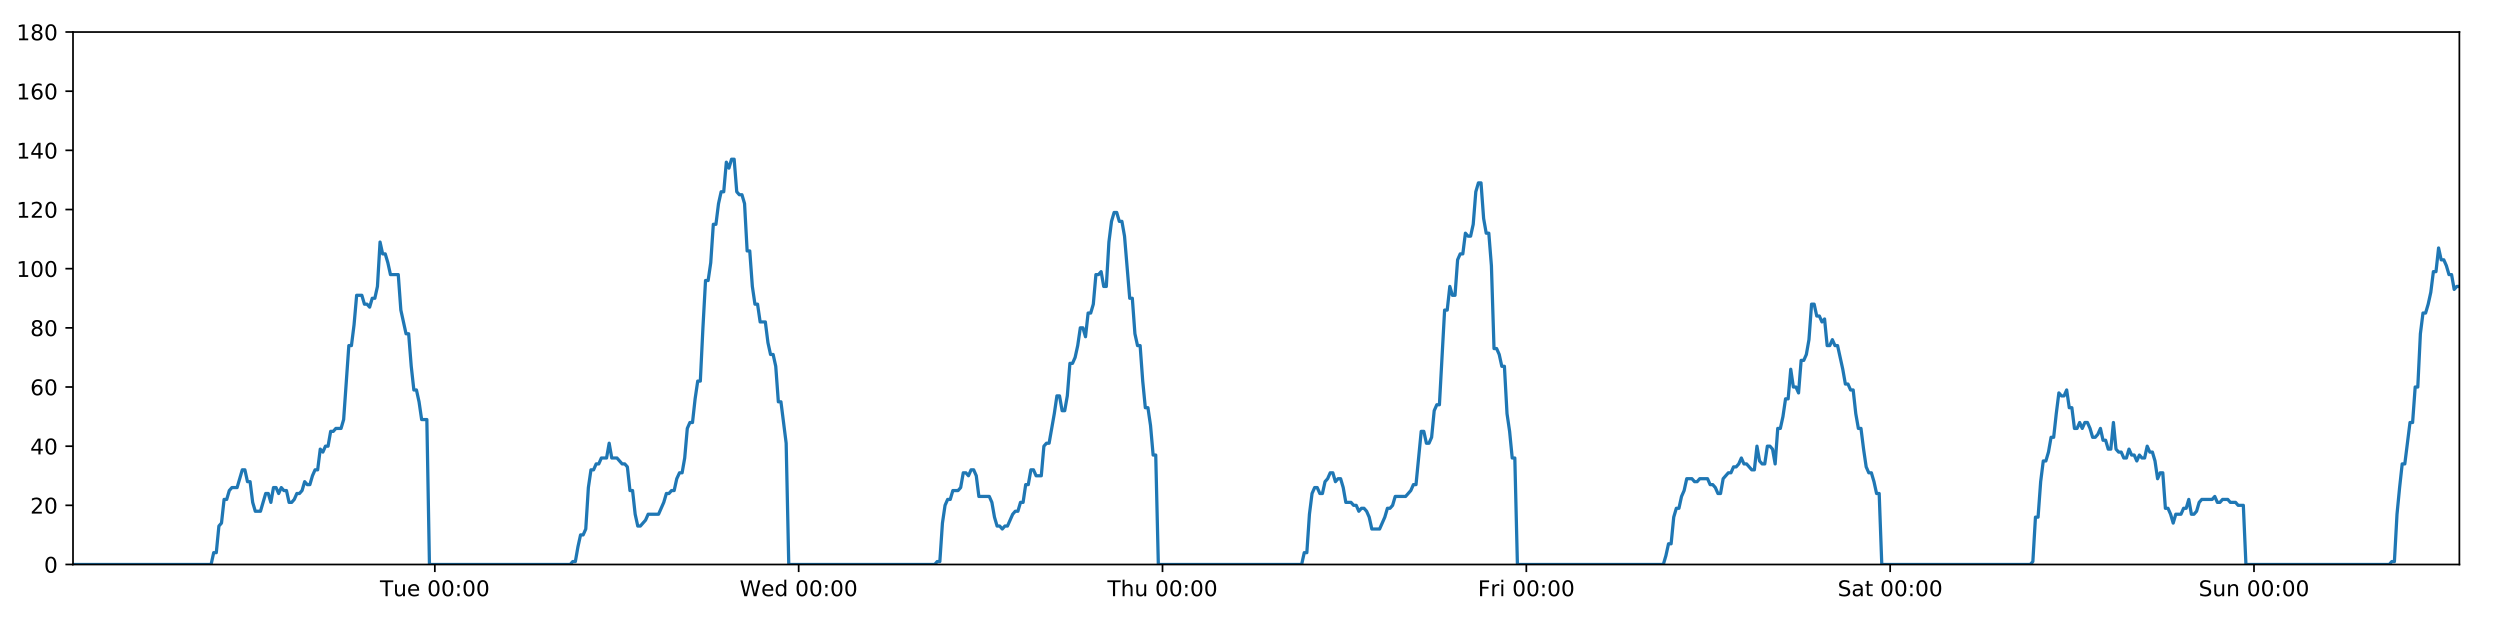
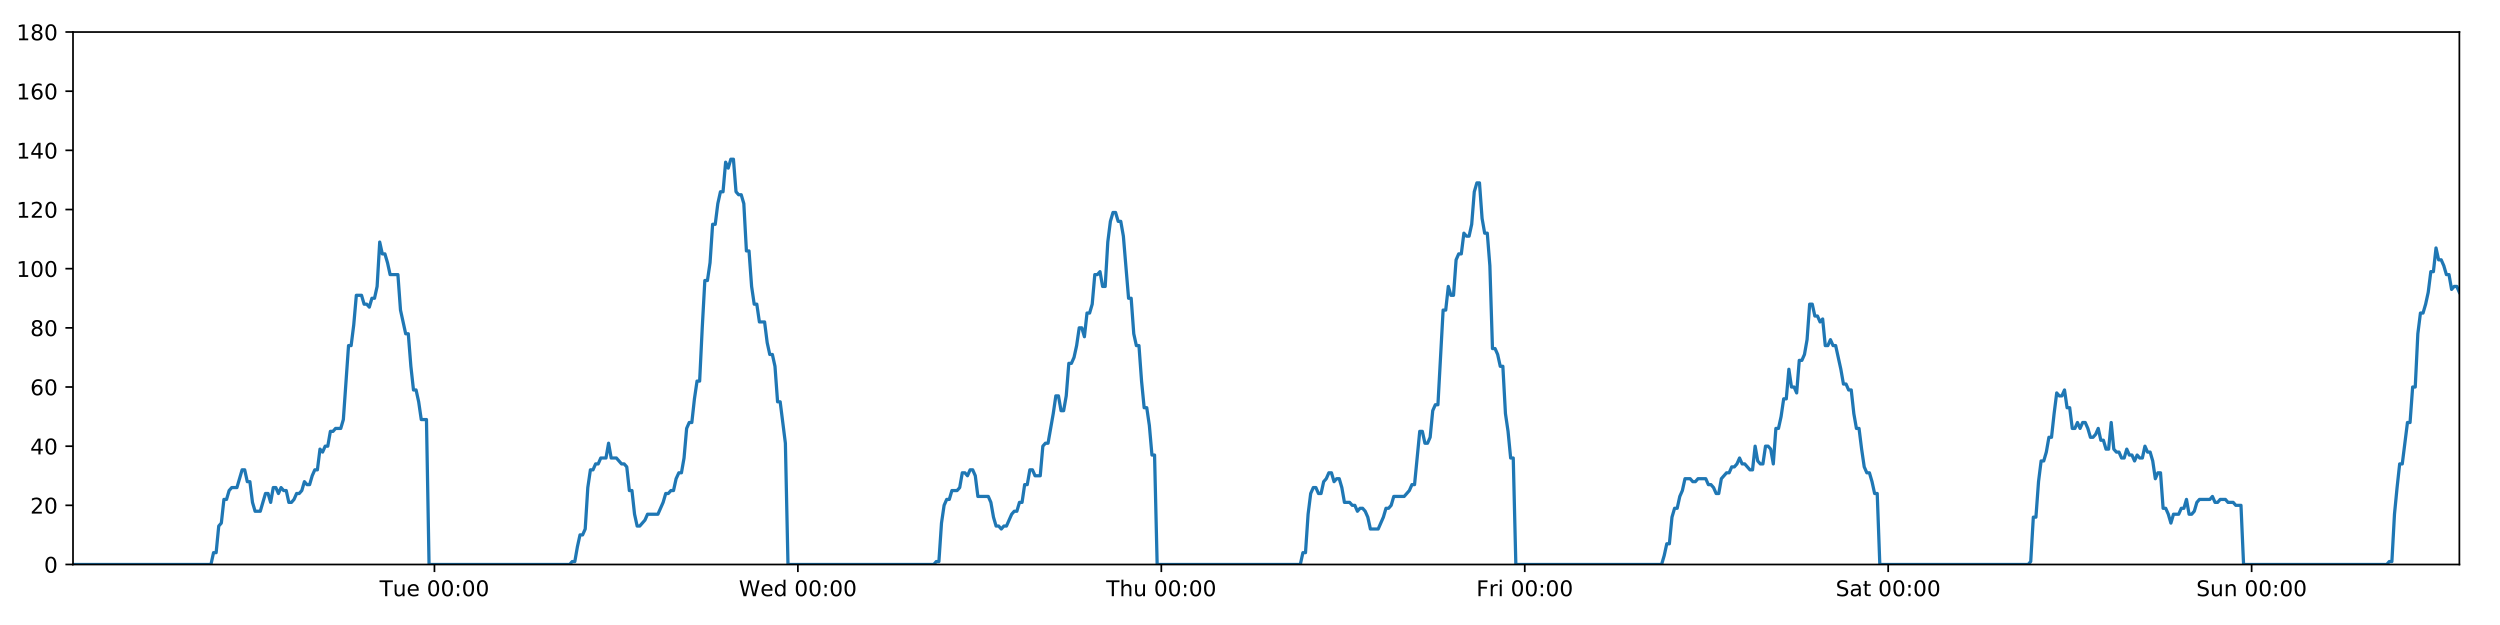
<svg xmlns="http://www.w3.org/2000/svg" xmlns:xlink="http://www.w3.org/1999/xlink" height="288pt" version="1.1" viewBox="0 0 1152 288" width="1152pt">
  <defs>
    <style type="text/css">
*{stroke-linecap:butt;stroke-linejoin:round;}
  </style>
  </defs>
  <g id="figure_1">
    <g id="patch_1">
      <path d="M 0 288  L 1152 288  L 1152 0  L 0 0  z " style="fill:#ffffff;" />
    </g>
    <g id="axes_1">
      <g id="patch_2">
        <path d="M 33.64 260.12  L 1133.28 260.12  L 1133.28 14.76  L 33.64 14.76  z " style="fill:#ffffff;" />
      </g>
      <g id="matplotlib.axis_1">
        <g id="xtick_1">
          <g id="line2d_1">
            <defs>
-               <path d="M 0 0  L 0 3.5  " id="m0556964ce0" style="stroke:#000000;stroke-width:0.8;" />
-             </defs>
-             <g>
-               <use style="stroke:#000000;stroke-width:0.8;" x="200.373" xlink:href="#m0556964ce0" y="260.12" />
+               <path d="M 0 0  L 0 3.5  " id="m0666650710" style="stroke:#000000;stroke-width:0.8;" />
+             </defs>
+             <g>
+               <use style="stroke:#000000;stroke-width:0.8;" x="200.192" xlink:href="#m0666650710" y="260.12" />
            </g>
          </g>
          <g id="text_1">
            <defs>
              <path d="M -0.297 72.906  L 61.375 72.906  L 61.375 64.594  L 35.5 64.594  L 35.5 0  L 25.594 0  L 25.594 64.594  L -0.297 64.594  z " id="DejaVuSans-84" />
              <path d="M 8.5 21.578  L 8.5 54.688  L 17.484 54.688  L 17.484 21.922  Q 17.484 14.156 20.5 10.266  Q 23.531 6.391 29.594 6.391  Q 36.859 6.391 41.078 11.031  Q 45.312 15.672 45.312 23.688  L 45.312 54.688  L 54.297 54.688  L 54.297 0  L 45.312 0  L 45.312 8.406  Q 42.047 3.422 37.719 1  Q 33.406 -1.422 27.688 -1.422  Q 18.266 -1.422 13.375 4.438  Q 8.5 10.297 8.5 21.578  z M 31.109 56  z " id="DejaVuSans-117" />
              <path d="M 56.203 29.594  L 56.203 25.203  L 14.891 25.203  Q 15.484 15.922 20.484 11.062  Q 25.484 6.203 34.422 6.203  Q 39.594 6.203 44.453 7.469  Q 49.312 8.734 54.109 11.281  L 54.109 2.781  Q 49.266 0.734 44.188 -0.344  Q 39.109 -1.422 33.891 -1.422  Q 20.797 -1.422 13.156 6.188  Q 5.516 13.812 5.516 26.812  Q 5.516 40.234 12.766 48.109  Q 20.016 56 32.328 56  Q 43.359 56 49.781 48.891  Q 56.203 41.797 56.203 29.594  z M 47.219 32.234  Q 47.125 39.594 43.094 43.984  Q 39.062 48.391 32.422 48.391  Q 24.906 48.391 20.391 44.141  Q 15.875 39.891 15.188 32.172  z " id="DejaVuSans-101" />
              <path id="DejaVuSans-32" />
              <path d="M 31.781 66.406  Q 24.172 66.406 20.328 58.906  Q 16.5 51.422 16.5 36.375  Q 16.5 21.391 20.328 13.891  Q 24.172 6.391 31.781 6.391  Q 39.453 6.391 43.281 13.891  Q 47.125 21.391 47.125 36.375  Q 47.125 51.422 43.281 58.906  Q 39.453 66.406 31.781 66.406  z M 31.781 74.219  Q 44.047 74.219 50.516 64.516  Q 56.984 54.828 56.984 36.375  Q 56.984 17.969 50.516 8.266  Q 44.047 -1.422 31.781 -1.422  Q 19.531 -1.422 13.062 8.266  Q 6.594 17.969 6.594 36.375  Q 6.594 54.828 13.062 64.516  Q 19.531 74.219 31.781 74.219  z " id="DejaVuSans-48" />
              <path d="M 11.719 12.406  L 22.016 12.406  L 22.016 0  L 11.719 0  z M 11.719 51.703  L 22.016 51.703  L 22.016 39.312  L 11.719 39.312  z " id="DejaVuSans-58" />
            </defs>
-             <g transform="translate(175.0875 274.7184)scale(0.1 -0.1)">
+             <g transform="translate(174.9061 274.7184)scale(0.1 -0.1)">
              <use xlink:href="#DejaVuSans-84" />
              <use x="60.85" xlink:href="#DejaVuSans-117" />
              <use x="124.229" xlink:href="#DejaVuSans-101" />
              <use x="185.752" xlink:href="#DejaVuSans-32" />
              <use x="217.539" xlink:href="#DejaVuSans-48" />
              <use x="281.162" xlink:href="#DejaVuSans-48" />
              <use x="344.785" xlink:href="#DejaVuSans-58" />
              <use x="378.477" xlink:href="#DejaVuSans-48" />
              <use x="442.1" xlink:href="#DejaVuSans-48" />
            </g>
          </g>
        </g>
        <g id="xtick_2">
          <g id="line2d_2">
            <g>
-               <use style="stroke:#000000;stroke-width:0.8;" x="368.027" xlink:href="#m0556964ce0" y="260.12" />
+               <use style="stroke:#000000;stroke-width:0.8;" x="367.663" xlink:href="#m0666650710" y="260.12" />
            </g>
          </g>
          <g id="text_2">
            <defs>
              <path d="M 3.328 72.906  L 13.281 72.906  L 28.609 11.281  L 43.891 72.906  L 54.984 72.906  L 70.312 11.281  L 85.594 72.906  L 95.609 72.906  L 77.297 0  L 64.891 0  L 49.516 63.281  L 33.984 0  L 21.578 0  z " id="DejaVuSans-87" />
              <path d="M 45.406 46.391  L 45.406 75.984  L 54.391 75.984  L 54.391 0  L 45.406 0  L 45.406 8.203  Q 42.578 3.328 38.25 0.953  Q 33.938 -1.422 27.875 -1.422  Q 17.969 -1.422 11.734 6.484  Q 5.516 14.406 5.516 27.297  Q 5.516 40.188 11.734 48.094  Q 17.969 56 27.875 56  Q 33.938 56 38.25 53.625  Q 42.578 51.266 45.406 46.391  z M 14.797 27.297  Q 14.797 17.391 18.875 11.75  Q 22.953 6.109 30.078 6.109  Q 37.203 6.109 41.297 11.75  Q 45.406 17.391 45.406 27.297  Q 45.406 37.203 41.297 42.844  Q 37.203 48.484 30.078 48.484  Q 22.953 48.484 18.875 42.844  Q 14.797 37.203 14.797 27.297  z " id="DejaVuSans-100" />
            </defs>
-             <g transform="translate(340.8379 274.7184)scale(0.1 -0.1)">
+             <g transform="translate(340.4742 274.7184)scale(0.1 -0.1)">
              <use xlink:href="#DejaVuSans-87" />
              <use x="98.799" xlink:href="#DejaVuSans-101" />
              <use x="160.322" xlink:href="#DejaVuSans-100" />
              <use x="223.799" xlink:href="#DejaVuSans-32" />
              <use x="255.586" xlink:href="#DejaVuSans-48" />
              <use x="319.209" xlink:href="#DejaVuSans-48" />
              <use x="382.832" xlink:href="#DejaVuSans-58" />
              <use x="416.523" xlink:href="#DejaVuSans-48" />
              <use x="480.146" xlink:href="#DejaVuSans-48" />
            </g>
          </g>
        </g>
        <g id="xtick_3">
          <g id="line2d_3">
            <g>
-               <use style="stroke:#000000;stroke-width:0.8;" x="535.681" xlink:href="#m0556964ce0" y="260.12" />
+               <use style="stroke:#000000;stroke-width:0.8;" x="535.134" xlink:href="#m0666650710" y="260.12" />
            </g>
          </g>
          <g id="text_3">
            <defs>
              <path d="M 54.891 33.016  L 54.891 0  L 45.906 0  L 45.906 32.719  Q 45.906 40.484 42.875 44.328  Q 39.844 48.188 33.797 48.188  Q 26.516 48.188 22.312 43.547  Q 18.109 38.922 18.109 30.906  L 18.109 0  L 9.078 0  L 9.078 75.984  L 18.109 75.984  L 18.109 46.188  Q 21.344 51.125 25.703 53.562  Q 30.078 56 35.797 56  Q 45.219 56 50.047 50.172  Q 54.891 44.344 54.891 33.016  z " id="DejaVuSans-104" />
            </defs>
-             <g transform="translate(510.2907 274.7184)scale(0.1 -0.1)">
+             <g transform="translate(509.7446 274.7184)scale(0.1 -0.1)">
              <use xlink:href="#DejaVuSans-84" />
              <use x="61.084" xlink:href="#DejaVuSans-104" />
              <use x="124.463" xlink:href="#DejaVuSans-117" />
              <use x="187.842" xlink:href="#DejaVuSans-32" />
              <use x="219.629" xlink:href="#DejaVuSans-48" />
              <use x="283.252" xlink:href="#DejaVuSans-48" />
              <use x="346.875" xlink:href="#DejaVuSans-58" />
              <use x="380.566" xlink:href="#DejaVuSans-48" />
              <use x="444.189" xlink:href="#DejaVuSans-48" />
            </g>
          </g>
        </g>
        <g id="xtick_4">
          <g id="line2d_4">
            <g>
-               <use style="stroke:#000000;stroke-width:0.8;" x="703.334" xlink:href="#m0556964ce0" y="260.12" />
+               <use style="stroke:#000000;stroke-width:0.8;" x="702.606" xlink:href="#m0666650710" y="260.12" />
            </g>
          </g>
          <g id="text_4">
            <defs>
              <path d="M 9.812 72.906  L 51.703 72.906  L 51.703 64.594  L 19.672 64.594  L 19.672 43.109  L 48.578 43.109  L 48.578 34.812  L 19.672 34.812  L 19.672 0  L 9.812 0  z " id="DejaVuSans-70" />
              <path d="M 41.109 46.297  Q 39.594 47.172 37.812 47.578  Q 36.031 48 33.891 48  Q 26.266 48 22.188 43.047  Q 18.109 38.094 18.109 28.812  L 18.109 0  L 9.078 0  L 9.078 54.688  L 18.109 54.688  L 18.109 46.188  Q 20.953 51.172 25.484 53.578  Q 30.031 56 36.531 56  Q 37.453 56 38.578 55.875  Q 39.703 55.766 41.062 55.516  z " id="DejaVuSans-114" />
              <path d="M 9.422 54.688  L 18.406 54.688  L 18.406 0  L 9.422 0  z M 9.422 75.984  L 18.406 75.984  L 18.406 64.594  L 9.422 64.594  z " id="DejaVuSans-105" />
            </defs>
-             <g transform="translate(681.0209 274.7184)scale(0.1 -0.1)">
+             <g transform="translate(680.2924 274.7184)scale(0.1 -0.1)">
              <use xlink:href="#DejaVuSans-70" />
              <use x="57.41" xlink:href="#DejaVuSans-114" />
              <use x="98.523" xlink:href="#DejaVuSans-105" />
              <use x="126.307" xlink:href="#DejaVuSans-32" />
              <use x="158.094" xlink:href="#DejaVuSans-48" />
              <use x="221.717" xlink:href="#DejaVuSans-48" />
              <use x="285.34" xlink:href="#DejaVuSans-58" />
              <use x="319.031" xlink:href="#DejaVuSans-48" />
              <use x="382.654" xlink:href="#DejaVuSans-48" />
            </g>
          </g>
        </g>
        <g id="xtick_5">
          <g id="line2d_5">
            <g>
-               <use style="stroke:#000000;stroke-width:0.8;" x="870.988" xlink:href="#m0556964ce0" y="260.12" />
+               <use style="stroke:#000000;stroke-width:0.8;" x="870.077" xlink:href="#m0666650710" y="260.12" />
            </g>
          </g>
          <g id="text_5">
            <defs>
              <path d="M 53.516 70.516  L 53.516 60.891  Q 47.906 63.578 42.922 64.891  Q 37.938 66.219 33.297 66.219  Q 25.25 66.219 20.875 63.094  Q 16.5 59.969 16.5 54.203  Q 16.5 49.359 19.406 46.891  Q 22.312 44.438 30.422 42.922  L 36.375 41.703  Q 47.406 39.594 52.656 34.297  Q 57.906 29 57.906 20.125  Q 57.906 9.516 50.797 4.047  Q 43.703 -1.422 29.984 -1.422  Q 24.812 -1.422 18.969 -0.25  Q 13.141 0.922 6.891 3.219  L 6.891 13.375  Q 12.891 10.016 18.656 8.297  Q 24.422 6.594 29.984 6.594  Q 38.422 6.594 43.016 9.906  Q 47.609 13.234 47.609 19.391  Q 47.609 24.75 44.312 27.781  Q 41.016 30.812 33.5 32.328  L 27.484 33.5  Q 16.453 35.688 11.516 40.375  Q 6.594 45.062 6.594 53.422  Q 6.594 63.094 13.406 68.656  Q 20.219 74.219 32.172 74.219  Q 37.312 74.219 42.625 73.281  Q 47.953 72.359 53.516 70.516  z " id="DejaVuSans-83" />
              <path d="M 34.281 27.484  Q 23.391 27.484 19.188 25  Q 14.984 22.516 14.984 16.5  Q 14.984 11.719 18.141 8.906  Q 21.297 6.109 26.703 6.109  Q 34.188 6.109 38.703 11.406  Q 43.219 16.703 43.219 25.484  L 43.219 27.484  z M 52.203 31.203  L 52.203 0  L 43.219 0  L 43.219 8.297  Q 40.141 3.328 35.547 0.953  Q 30.953 -1.422 24.312 -1.422  Q 15.922 -1.422 10.953 3.297  Q 6 8.016 6 15.922  Q 6 25.141 12.172 29.828  Q 18.359 34.516 30.609 34.516  L 43.219 34.516  L 43.219 35.406  Q 43.219 41.609 39.141 45  Q 35.062 48.391 27.688 48.391  Q 23 48.391 18.547 47.266  Q 14.109 46.141 10.016 43.891  L 10.016 52.203  Q 14.938 54.109 19.578 55.047  Q 24.219 56 28.609 56  Q 40.484 56 46.344 49.844  Q 52.203 43.703 52.203 31.203  z " id="DejaVuSans-97" />
              <path d="M 18.312 70.219  L 18.312 54.688  L 36.812 54.688  L 36.812 47.703  L 18.312 47.703  L 18.312 18.016  Q 18.312 11.328 20.141 9.422  Q 21.969 7.516 27.594 7.516  L 36.812 7.516  L 36.812 0  L 27.594 0  Q 17.188 0 13.234 3.875  Q 9.281 7.766 9.281 18.016  L 9.281 47.703  L 2.688 47.703  L 2.688 54.688  L 9.281 54.688  L 9.281 70.219  z " id="DejaVuSans-116" />
            </defs>
-             <g transform="translate(846.7909 274.7184)scale(0.1 -0.1)">
+             <g transform="translate(845.88 274.7184)scale(0.1 -0.1)">
              <use xlink:href="#DejaVuSans-83" />
              <use x="63.477" xlink:href="#DejaVuSans-97" />
              <use x="124.756" xlink:href="#DejaVuSans-116" />
              <use x="163.965" xlink:href="#DejaVuSans-32" />
              <use x="195.752" xlink:href="#DejaVuSans-48" />
              <use x="259.375" xlink:href="#DejaVuSans-48" />
              <use x="322.998" xlink:href="#DejaVuSans-58" />
              <use x="356.689" xlink:href="#DejaVuSans-48" />
              <use x="420.312" xlink:href="#DejaVuSans-48" />
            </g>
          </g>
        </g>
        <g id="xtick_6">
          <g id="line2d_6">
            <g>
-               <use style="stroke:#000000;stroke-width:0.8;" x="1038.641" xlink:href="#m0556964ce0" y="260.12" />
+               <use style="stroke:#000000;stroke-width:0.8;" x="1037.548" xlink:href="#m0666650710" y="260.12" />
            </g>
          </g>
          <g id="text_6">
            <defs>
              <path d="M 54.891 33.016  L 54.891 0  L 45.906 0  L 45.906 32.719  Q 45.906 40.484 42.875 44.328  Q 39.844 48.188 33.797 48.188  Q 26.516 48.188 22.312 43.547  Q 18.109 38.922 18.109 30.906  L 18.109 0  L 9.078 0  L 9.078 54.688  L 18.109 54.688  L 18.109 46.188  Q 21.344 51.125 25.703 53.562  Q 30.078 56 35.797 56  Q 45.219 56 50.047 50.172  Q 54.891 44.344 54.891 33.016  z " id="DejaVuSans-110" />
            </defs>
-             <g transform="translate(1013.131 274.7184)scale(0.1 -0.1)">
+             <g transform="translate(1012.038 274.7184)scale(0.1 -0.1)">
              <use xlink:href="#DejaVuSans-83" />
              <use x="63.477" xlink:href="#DejaVuSans-117" />
              <use x="126.855" xlink:href="#DejaVuSans-110" />
              <use x="190.234" xlink:href="#DejaVuSans-32" />
              <use x="222.021" xlink:href="#DejaVuSans-48" />
              <use x="285.645" xlink:href="#DejaVuSans-48" />
              <use x="349.268" xlink:href="#DejaVuSans-58" />
              <use x="382.959" xlink:href="#DejaVuSans-48" />
              <use x="446.582" xlink:href="#DejaVuSans-48" />
            </g>
          </g>
        </g>
      </g>
      <g id="matplotlib.axis_2">
        <g id="ytick_1">
          <g id="line2d_7">
            <defs>
-               <path d="M 0 0  L -3.5 0  " id="ma570593cd7" style="stroke:#000000;stroke-width:0.8;" />
-             </defs>
-             <g>
-               <use style="stroke:#000000;stroke-width:0.8;" x="33.64" xlink:href="#ma570593cd7" y="260.12" />
+               <path d="M 0 0  L -3.5 0  " id="m79bdb83302" style="stroke:#000000;stroke-width:0.8;" />
+             </defs>
+             <g>
+               <use style="stroke:#000000;stroke-width:0.8;" x="33.64" xlink:href="#m79bdb83302" y="260.12" />
            </g>
          </g>
          <g id="text_7">
            <g transform="translate(20.2775 263.9192)scale(0.1 -0.1)">
              <use xlink:href="#DejaVuSans-48" />
            </g>
          </g>
        </g>
        <g id="ytick_2">
          <g id="line2d_8">
            <g>
-               <use style="stroke:#000000;stroke-width:0.8;" x="33.64" xlink:href="#ma570593cd7" y="232.858" />
+               <use style="stroke:#000000;stroke-width:0.8;" x="33.64" xlink:href="#m79bdb83302" y="232.858" />
            </g>
          </g>
          <g id="text_8">
            <defs>
              <path d="M 19.188 8.297  L 53.609 8.297  L 53.609 0  L 7.328 0  L 7.328 8.297  Q 12.938 14.109 22.625 23.891  Q 32.328 33.688 34.812 36.531  Q 39.547 41.844 41.422 45.531  Q 43.312 49.219 43.312 52.781  Q 43.312 58.594 39.234 62.25  Q 35.156 65.922 28.609 65.922  Q 23.969 65.922 18.812 64.312  Q 13.672 62.703 7.812 59.422  L 7.812 69.391  Q 13.766 71.781 18.938 73  Q 24.125 74.219 28.422 74.219  Q 39.75 74.219 46.484 68.547  Q 53.219 62.891 53.219 53.422  Q 53.219 48.922 51.531 44.891  Q 49.859 40.875 45.406 35.406  Q 44.188 33.984 37.641 27.219  Q 31.109 20.453 19.188 8.297  z " id="DejaVuSans-50" />
            </defs>
            <g transform="translate(13.915 236.657)scale(0.1 -0.1)">
              <use xlink:href="#DejaVuSans-50" />
              <use x="63.623" xlink:href="#DejaVuSans-48" />
            </g>
          </g>
        </g>
        <g id="ytick_3">
          <g id="line2d_9">
            <g>
-               <use style="stroke:#000000;stroke-width:0.8;" x="33.64" xlink:href="#ma570593cd7" y="205.596" />
+               <use style="stroke:#000000;stroke-width:0.8;" x="33.64" xlink:href="#m79bdb83302" y="205.596" />
            </g>
          </g>
          <g id="text_9">
            <defs>
              <path d="M 37.797 64.312  L 12.891 25.391  L 37.797 25.391  z M 35.203 72.906  L 47.609 72.906  L 47.609 25.391  L 58.016 25.391  L 58.016 17.188  L 47.609 17.188  L 47.609 0  L 37.797 0  L 37.797 17.188  L 4.891 17.188  L 4.891 26.703  z " id="DejaVuSans-52" />
            </defs>
            <g transform="translate(13.915 209.3948)scale(0.1 -0.1)">
              <use xlink:href="#DejaVuSans-52" />
              <use x="63.623" xlink:href="#DejaVuSans-48" />
            </g>
          </g>
        </g>
        <g id="ytick_4">
          <g id="line2d_10">
            <g>
-               <use style="stroke:#000000;stroke-width:0.8;" x="33.64" xlink:href="#ma570593cd7" y="178.333" />
+               <use style="stroke:#000000;stroke-width:0.8;" x="33.64" xlink:href="#m79bdb83302" y="178.333" />
            </g>
          </g>
          <g id="text_10">
            <defs>
              <path d="M 33.016 40.375  Q 26.375 40.375 22.484 35.828  Q 18.609 31.297 18.609 23.391  Q 18.609 15.531 22.484 10.953  Q 26.375 6.391 33.016 6.391  Q 39.656 6.391 43.531 10.953  Q 47.406 15.531 47.406 23.391  Q 47.406 31.297 43.531 35.828  Q 39.656 40.375 33.016 40.375  z M 52.594 71.297  L 52.594 62.312  Q 48.875 64.062 45.094 64.984  Q 41.312 65.922 37.594 65.922  Q 27.828 65.922 22.672 59.328  Q 17.531 52.734 16.797 39.406  Q 19.672 43.656 24.016 45.922  Q 28.375 48.188 33.594 48.188  Q 44.578 48.188 50.953 41.516  Q 57.328 34.859 57.328 23.391  Q 57.328 12.156 50.688 5.359  Q 44.047 -1.422 33.016 -1.422  Q 20.359 -1.422 13.672 8.266  Q 6.984 17.969 6.984 36.375  Q 6.984 53.656 15.188 63.938  Q 23.391 74.219 37.203 74.219  Q 40.922 74.219 44.703 73.484  Q 48.484 72.75 52.594 71.297  z " id="DejaVuSans-54" />
            </defs>
            <g transform="translate(13.915 182.1326)scale(0.1 -0.1)">
              <use xlink:href="#DejaVuSans-54" />
              <use x="63.623" xlink:href="#DejaVuSans-48" />
            </g>
          </g>
        </g>
        <g id="ytick_5">
          <g id="line2d_11">
            <g>
-               <use style="stroke:#000000;stroke-width:0.8;" x="33.64" xlink:href="#ma570593cd7" y="151.071" />
+               <use style="stroke:#000000;stroke-width:0.8;" x="33.64" xlink:href="#m79bdb83302" y="151.071" />
            </g>
          </g>
          <g id="text_11">
            <defs>
              <path d="M 31.781 34.625  Q 24.75 34.625 20.719 30.859  Q 16.703 27.094 16.703 20.516  Q 16.703 13.922 20.719 10.156  Q 24.75 6.391 31.781 6.391  Q 38.812 6.391 42.859 10.172  Q 46.922 13.969 46.922 20.516  Q 46.922 27.094 42.891 30.859  Q 38.875 34.625 31.781 34.625  z M 21.922 38.812  Q 15.578 40.375 12.031 44.719  Q 8.5 49.078 8.5 55.328  Q 8.5 64.062 14.719 69.141  Q 20.953 74.219 31.781 74.219  Q 42.672 74.219 48.875 69.141  Q 55.078 64.062 55.078 55.328  Q 55.078 49.078 51.531 44.719  Q 48 40.375 41.703 38.812  Q 48.828 37.156 52.797 32.312  Q 56.781 27.484 56.781 20.516  Q 56.781 9.906 50.312 4.234  Q 43.844 -1.422 31.781 -1.422  Q 19.734 -1.422 13.25 4.234  Q 6.781 9.906 6.781 20.516  Q 6.781 27.484 10.781 32.312  Q 14.797 37.156 21.922 38.812  z M 18.312 54.391  Q 18.312 48.734 21.844 45.562  Q 25.391 42.391 31.781 42.391  Q 38.141 42.391 41.719 45.562  Q 45.312 48.734 45.312 54.391  Q 45.312 60.062 41.719 63.234  Q 38.141 66.406 31.781 66.406  Q 25.391 66.406 21.844 63.234  Q 18.312 60.062 18.312 54.391  z " id="DejaVuSans-56" />
            </defs>
            <g transform="translate(13.915 154.8703)scale(0.1 -0.1)">
              <use xlink:href="#DejaVuSans-56" />
              <use x="63.623" xlink:href="#DejaVuSans-48" />
            </g>
          </g>
        </g>
        <g id="ytick_6">
          <g id="line2d_12">
            <g>
-               <use style="stroke:#000000;stroke-width:0.8;" x="33.64" xlink:href="#ma570593cd7" y="123.809" />
+               <use style="stroke:#000000;stroke-width:0.8;" x="33.64" xlink:href="#m79bdb83302" y="123.809" />
            </g>
          </g>
          <g id="text_12">
            <defs>
              <path d="M 12.406 8.297  L 28.516 8.297  L 28.516 63.922  L 10.984 60.406  L 10.984 69.391  L 28.422 72.906  L 38.281 72.906  L 38.281 8.297  L 54.391 8.297  L 54.391 0  L 12.406 0  z " id="DejaVuSans-49" />
            </defs>
            <g transform="translate(7.5525 127.6081)scale(0.1 -0.1)">
              <use xlink:href="#DejaVuSans-49" />
              <use x="63.623" xlink:href="#DejaVuSans-48" />
              <use x="127.246" xlink:href="#DejaVuSans-48" />
            </g>
          </g>
        </g>
        <g id="ytick_7">
          <g id="line2d_13">
            <g>
-               <use style="stroke:#000000;stroke-width:0.8;" x="33.64" xlink:href="#ma570593cd7" y="96.547" />
+               <use style="stroke:#000000;stroke-width:0.8;" x="33.64" xlink:href="#m79bdb83302" y="96.547" />
            </g>
          </g>
          <g id="text_13">
            <g transform="translate(7.5525 100.3459)scale(0.1 -0.1)">
              <use xlink:href="#DejaVuSans-49" />
              <use x="63.623" xlink:href="#DejaVuSans-50" />
              <use x="127.246" xlink:href="#DejaVuSans-48" />
            </g>
          </g>
        </g>
        <g id="ytick_8">
          <g id="line2d_14">
            <g>
-               <use style="stroke:#000000;stroke-width:0.8;" x="33.64" xlink:href="#ma570593cd7" y="69.284" />
+               <use style="stroke:#000000;stroke-width:0.8;" x="33.64" xlink:href="#m79bdb83302" y="69.284" />
            </g>
          </g>
          <g id="text_14">
            <g transform="translate(7.5525 73.08366)scale(0.1 -0.1)">
              <use xlink:href="#DejaVuSans-49" />
              <use x="63.623" xlink:href="#DejaVuSans-52" />
              <use x="127.246" xlink:href="#DejaVuSans-48" />
            </g>
          </g>
        </g>
        <g id="ytick_9">
          <g id="line2d_15">
            <g>
-               <use style="stroke:#000000;stroke-width:0.8;" x="33.64" xlink:href="#ma570593cd7" y="42.022" />
+               <use style="stroke:#000000;stroke-width:0.8;" x="33.64" xlink:href="#m79bdb83302" y="42.022" />
            </g>
          </g>
          <g id="text_15">
            <g transform="translate(7.5525 45.82144)scale(0.1 -0.1)">
              <use xlink:href="#DejaVuSans-49" />
              <use x="63.623" xlink:href="#DejaVuSans-54" />
              <use x="127.246" xlink:href="#DejaVuSans-48" />
            </g>
          </g>
        </g>
        <g id="ytick_10">
          <g id="line2d_16">
            <g>
-               <use style="stroke:#000000;stroke-width:0.8;" x="33.64" xlink:href="#ma570593cd7" y="14.76" />
+               <use style="stroke:#000000;stroke-width:0.8;" x="33.64" xlink:href="#m79bdb83302" y="14.76" />
            </g>
          </g>
          <g id="text_16">
            <g transform="translate(7.5525 18.55922)scale(0.1 -0.1)">
              <use xlink:href="#DejaVuSans-49" />
              <use x="63.623" xlink:href="#DejaVuSans-56" />
              <use x="127.246" xlink:href="#DejaVuSans-48" />
            </g>
          </g>
        </g>
      </g>
      <g id="line2d_17">
-         <path clip-path="url(#p65d23443df)" d="M 33.64 260.12  L 97.271 260.12  L 98.469 254.668  L 99.666 254.668  L 100.866 242.4  L 102.063 241.036  L 103.26 230.132  L 104.46 230.132  L 105.662 226.042  L 106.859 224.679  L 109.254 224.679  L 111.647 216.5  L 112.844 216.5  L 114.041 221.953  L 115.239 221.953  L 116.435 231.495  L 117.633 235.584  L 120.028 235.584  L 122.424 227.405  L 123.621 227.405  L 124.818 231.495  L 126.016 224.679  L 127.212 224.679  L 128.409 227.405  L 129.61 224.679  L 130.808 226.042  L 132.006 226.042  L 133.203 231.495  L 134.4 231.495  L 135.596 230.132  L 136.793 227.405  L 137.99 227.405  L 139.188 226.042  L 140.387 221.953  L 141.585 223.316  L 142.784 223.316  L 143.982 219.227  L 145.179 216.5  L 146.376 216.5  L 147.573 206.959  L 148.771 208.322  L 149.968 205.596  L 151.166 205.596  L 152.364 198.78  L 153.561 198.78  L 154.758 197.417  L 157.153 197.417  L 158.35 193.328  L 160.744 159.25  L 161.943 159.25  L 163.143 149.708  L 164.341 136.077  L 166.738 136.077  L 167.935 140.166  L 169.132 140.166  L 170.331 141.529  L 171.529 137.44  L 172.726 137.44  L 173.925 131.988  L 175.127 111.541  L 176.325 116.993  L 177.524 116.993  L 178.723 121.083  L 179.923 126.535  L 183.515 126.535  L 184.713 142.892  L 187.106 153.797  L 188.305 153.797  L 189.502 168.792  L 190.701 179.696  L 191.897 179.696  L 193.095 185.149  L 194.293 193.328  L 196.69 193.328  L 197.888 260.12  L 262.746 260.12  L 263.924 258.757  L 265.124 258.757  L 266.321 251.941  L 267.518 246.489  L 268.719 246.489  L 269.921 243.763  L 271.119 224.679  L 272.317 216.5  L 273.515 216.5  L 274.713 213.774  L 275.91 213.774  L 277.108 211.048  L 279.503 211.048  L 280.702 204.232  L 281.9 211.048  L 284.294 211.048  L 286.691 213.774  L 287.891 213.774  L 289.089 215.137  L 290.287 226.042  L 291.485 226.042  L 292.682 236.947  L 293.881 242.4  L 295.078 242.4  L 297.473 239.673  L 298.671 236.947  L 303.466 236.947  L 305.863 231.495  L 307.062 227.405  L 308.26 227.405  L 309.458 226.042  L 310.655 226.042  L 311.853 220.59  L 313.113 217.864  L 314.312 217.864  L 315.51 211.048  L 316.708 197.417  L 317.906 194.691  L 319.106 194.691  L 320.307 183.786  L 321.508 175.607  L 322.708 175.607  L 323.908 151.071  L 325.108 129.261  L 326.306 129.261  L 327.504 121.083  L 328.701 103.362  L 329.899 103.362  L 331.097 93.82  L 332.3 88.368  L 333.497 88.368  L 334.695 74.737  L 335.894 77.463  L 337.095 73.374  L 338.293 73.374  L 339.491 88.368  L 340.69 89.731  L 341.888 89.731  L 343.088 93.82  L 344.285 115.63  L 345.483 115.63  L 346.681 131.988  L 347.879 140.166  L 349.076 140.166  L 350.273 148.345  L 352.667 148.345  L 353.866 157.887  L 355.064 163.339  L 356.264 163.339  L 357.461 168.792  L 358.66 185.149  L 359.858 185.149  L 362.261 204.232  L 363.46 260.12  L 430.701 260.12  L 431.879 258.757  L 433.076 258.757  L 434.275 241.036  L 435.475 232.858  L 436.673 230.132  L 437.871 230.132  L 439.075 226.042  L 441.472 226.042  L 442.673 224.679  L 443.871 217.864  L 445.07 217.864  L 446.268 219.227  L 447.468 216.5  L 448.668 216.5  L 449.865 219.227  L 451.063 228.768  L 455.861 228.768  L 457.059 231.495  L 458.256 238.31  L 459.456 242.4  L 460.656 242.4  L 461.854 243.763  L 463.053 242.4  L 464.251 242.4  L 466.648 236.947  L 467.846 235.584  L 469.043 235.584  L 470.241 231.495  L 471.439 231.495  L 472.637 223.316  L 473.834 223.316  L 475.033 216.5  L 476.23 216.5  L 477.43 219.227  L 479.824 219.227  L 481.024 205.596  L 482.224 204.232  L 483.425 204.232  L 485.824 190.601  L 487.022 182.423  L 488.224 182.423  L 489.423 189.238  L 490.62 189.238  L 491.816 182.423  L 493.014 167.428  L 494.211 167.428  L 495.413 164.702  L 496.61 159.25  L 497.808 151.071  L 499.005 151.071  L 500.202 155.16  L 501.401 144.256  L 502.6 144.256  L 503.798 140.166  L 504.996 126.535  L 506.196 126.535  L 507.394 125.172  L 508.594 131.988  L 509.79 131.988  L 510.989 111.541  L 512.186 101.999  L 513.384 97.91  L 514.582 97.91  L 515.779 101.999  L 516.977 101.999  L 518.176 108.815  L 520.573 137.44  L 521.771 137.44  L 522.97 153.797  L 524.17 159.25  L 525.367 159.25  L 526.565 175.607  L 527.764 187.875  L 528.965 187.875  L 530.162 196.054  L 531.36 209.685  L 532.56 209.685  L 533.759 260.12  L 599.797 260.12  L 600.995 254.668  L 602.192 254.668  L 603.39 236.947  L 604.587 227.405  L 605.784 224.679  L 606.982 224.679  L 608.179 227.405  L 609.376 227.405  L 610.572 221.953  L 611.77 220.59  L 612.969 217.864  L 614.167 217.864  L 615.365 221.953  L 616.562 220.59  L 617.76 220.59  L 618.956 224.679  L 620.153 231.495  L 622.552 231.495  L 623.75 232.858  L 624.947 232.858  L 626.145 235.584  L 627.342 234.221  L 628.539 234.221  L 629.736 235.584  L 630.933 238.31  L 632.131 243.763  L 635.722 243.763  L 638.117 238.31  L 639.317 234.221  L 640.514 234.221  L 641.711 232.858  L 642.909 228.768  L 647.702 228.768  L 650.099 226.042  L 651.297 223.316  L 652.494 223.316  L 654.892 198.78  L 656.091 198.78  L 657.289 204.232  L 658.488 204.232  L 659.688 201.506  L 660.885 189.238  L 662.083 186.512  L 663.281 186.512  L 665.676 142.892  L 666.874 142.892  L 668.072 131.988  L 669.271 136.077  L 670.469 136.077  L 671.667 119.72  L 672.865 116.993  L 674.062 116.993  L 675.26 107.452  L 676.459 108.815  L 677.658 108.815  L 678.855 103.362  L 680.053 88.368  L 681.252 84.279  L 682.451 84.279  L 683.649 100.636  L 684.847 107.452  L 686.045 107.452  L 687.242 122.446  L 688.441 160.613  L 689.639 160.613  L 690.837 163.339  L 692.035 168.792  L 693.232 168.792  L 694.431 190.601  L 695.628 198.78  L 696.827 211.048  L 698.025 211.048  L 699.223 260.12  L 766.457 260.12  L 767.655 256.031  L 768.853 250.578  L 770.051 250.578  L 771.25 238.31  L 772.449 234.221  L 773.65 234.221  L 774.848 228.768  L 776.046 226.042  L 777.245 220.59  L 779.645 220.59  L 780.846 221.953  L 782.042 221.953  L 783.24 220.59  L 786.834 220.59  L 788.032 223.316  L 789.23 223.316  L 790.428 224.679  L 791.626 227.405  L 792.825 227.405  L 794.023 220.59  L 796.421 217.864  L 797.62 217.864  L 798.822 215.137  L 800.023 215.137  L 801.223 213.774  L 802.42 211.048  L 803.619 213.774  L 804.817 213.774  L 807.212 216.5  L 808.408 216.5  L 809.605 205.596  L 810.802 212.411  L 811.999 213.774  L 813.196 213.774  L 814.393 205.596  L 815.592 205.596  L 816.79 206.959  L 817.986 213.774  L 819.184 197.417  L 820.382 197.417  L 821.581 191.964  L 822.779 183.786  L 823.979 183.786  L 825.176 170.155  L 826.373 178.333  L 827.573 178.333  L 828.77 181.06  L 829.968 166.065  L 831.165 166.065  L 832.365 163.339  L 833.565 156.524  L 834.764 140.166  L 835.962 140.166  L 837.159 145.619  L 838.359 145.619  L 839.557 148.345  L 840.757 146.982  L 841.957 159.25  L 843.157 159.25  L 844.354 156.524  L 845.554 159.25  L 846.751 159.25  L 849.149 170.155  L 850.347 176.97  L 851.545 176.97  L 852.743 179.696  L 853.942 179.696  L 855.139 190.601  L 856.336 197.417  L 857.536 197.417  L 858.733 206.959  L 859.934 215.137  L 861.132 217.864  L 862.331 217.864  L 863.53 221.953  L 864.727 227.405  L 865.926 227.405  L 867.124 260.12  L 935.544 260.12  L 936.741 258.757  L 937.941 238.31  L 939.14 238.31  L 940.34 221.953  L 941.537 212.411  L 942.736 212.411  L 943.933 208.322  L 945.132 201.506  L 946.329 201.506  L 947.528 190.601  L 948.727 181.06  L 949.924 182.423  L 951.121 182.423  L 952.319 179.696  L 953.515 187.875  L 954.712 187.875  L 955.909 197.417  L 957.106 197.417  L 958.303 194.691  L 959.499 197.417  L 960.696 194.691  L 961.893 194.691  L 963.09 197.417  L 964.286 201.506  L 965.483 201.506  L 966.68 200.143  L 967.879 197.417  L 969.076 202.869  L 970.273 202.869  L 971.47 206.959  L 972.666 206.959  L 973.863 194.691  L 975.059 206.959  L 976.257 208.322  L 977.454 208.322  L 978.65 211.048  L 979.847 211.048  L 981.043 206.959  L 982.242 209.685  L 983.439 209.685  L 984.638 212.411  L 985.836 209.685  L 987.033 211.048  L 988.232 211.048  L 989.428 205.596  L 990.629 208.322  L 991.826 208.322  L 993.022 212.411  L 994.219 220.59  L 995.416 217.864  L 996.612 217.864  L 997.811 234.221  L 999.008 234.221  L 1000.204 236.947  L 1001.404 241.036  L 1002.601 236.947  L 1004.999 236.947  L 1006.197 234.221  L 1007.395 234.221  L 1008.592 230.132  L 1009.788 236.947  L 1010.985 236.947  L 1012.185 235.584  L 1013.381 231.495  L 1014.578 230.132  L 1019.368 230.132  L 1020.565 228.768  L 1021.761 231.495  L 1022.957 231.495  L 1024.154 230.132  L 1026.547 230.132  L 1027.743 231.495  L 1030.137 231.495  L 1031.334 232.858  L 1033.728 232.858  L 1034.925 260.12  L 1100.968 260.12  L 1102.146 258.757  L 1103.344 258.757  L 1104.54 236.947  L 1105.737 224.679  L 1106.934 213.774  L 1108.131 213.774  L 1110.527 194.691  L 1111.724 194.691  L 1112.921 178.333  L 1114.118 178.333  L 1115.315 153.797  L 1116.512 144.256  L 1117.709 144.256  L 1118.906 140.166  L 1120.104 134.714  L 1121.301 125.172  L 1122.501 125.172  L 1123.7 114.267  L 1124.897 119.72  L 1126.097 119.72  L 1127.293 122.446  L 1128.49 126.535  L 1129.687 126.535  L 1130.884 133.351  L 1132.083 131.988  L 1133.28 131.988  L 1133.28 131.988  " style="fill:none;stroke:#1f77b4;stroke-linecap:square;stroke-width:1.5;" />
+         <path clip-path="url(#p9e37a62d71)" d="M 33.64 260.12  L 97.202 260.12  L 98.398 254.668  L 99.595 254.668  L 100.793 242.4  L 101.989 241.036  L 103.184 230.132  L 104.383 230.132  L 105.583 226.042  L 106.78 224.679  L 109.172 224.679  L 111.563 216.5  L 112.758 216.5  L 113.954 221.953  L 115.15 221.953  L 116.345 231.495  L 117.542 235.584  L 119.934 235.584  L 122.328 227.405  L 123.523 227.405  L 124.719 231.495  L 125.915 224.679  L 127.11 224.679  L 128.306 227.405  L 129.506 224.679  L 130.702 226.042  L 131.899 226.042  L 133.094 231.495  L 134.29 231.495  L 135.485 230.132  L 136.68 227.405  L 137.876 227.405  L 139.073 226.042  L 140.27 221.953  L 141.467 223.316  L 142.666 223.316  L 143.862 219.227  L 145.058 216.5  L 146.254 216.5  L 147.449 206.959  L 148.646 208.322  L 149.842 205.596  L 151.039 205.596  L 152.235 198.78  L 153.43 198.78  L 154.626 197.417  L 157.019 197.417  L 158.215 193.328  L 160.606 159.25  L 161.803 159.25  L 163.002 149.708  L 164.199 136.077  L 166.593 136.077  L 167.789 140.166  L 168.985 140.166  L 170.182 141.529  L 171.379 137.44  L 172.575 137.44  L 173.773 131.988  L 174.973 111.541  L 176.17 116.993  L 177.368 116.993  L 178.565 121.083  L 179.764 126.535  L 183.352 126.535  L 184.548 142.892  L 186.939 153.797  L 188.137 153.797  L 189.333 168.792  L 190.53 179.696  L 191.725 179.696  L 192.922 185.149  L 194.118 193.328  L 196.513 193.328  L 197.709 260.12  L 262.497 260.12  L 263.673 258.757  L 264.873 258.757  L 266.068 251.941  L 267.264 246.489  L 268.463 246.489  L 269.664 243.763  L 270.86 224.679  L 272.058 216.5  L 273.254 216.5  L 274.45 213.774  L 275.646 213.774  L 276.843 211.048  L 279.236 211.048  L 280.433 204.232  L 281.63 211.048  L 284.022 211.048  L 286.416 213.774  L 287.614 213.774  L 288.811 215.137  L 290.008 226.042  L 291.204 226.042  L 292.4 236.947  L 293.598 242.4  L 294.794 242.4  L 297.186 239.673  L 298.383 236.947  L 303.172 236.947  L 305.566 231.495  L 306.764 227.405  L 307.961 227.405  L 309.158 226.042  L 310.354 226.042  L 311.55 220.59  L 312.809 217.864  L 314.007 217.864  L 315.204 211.048  L 316.4 197.417  L 317.597 194.691  L 318.795 194.691  L 319.995 183.786  L 321.195 175.607  L 322.393 175.607  L 323.592 151.071  L 324.79 129.261  L 325.988 129.261  L 327.184 121.083  L 328.38 103.362  L 329.577 103.362  L 330.774 93.82  L 331.975 88.368  L 333.171 88.368  L 334.367 74.737  L 335.565 77.463  L 336.765 73.374  L 337.961 73.374  L 339.158 88.368  L 340.356 89.731  L 341.552 89.731  L 342.751 93.82  L 343.947 115.63  L 345.144 115.63  L 346.341 131.988  L 347.537 140.166  L 348.733 140.166  L 349.929 148.345  L 352.32 148.345  L 353.518 157.887  L 354.714 163.339  L 355.913 163.339  L 357.108 168.792  L 358.307 185.149  L 359.503 185.149  L 361.903 204.232  L 363.101 260.12  L 430.269 260.12  L 431.446 258.757  L 432.642 258.757  L 433.839 241.036  L 435.038 232.858  L 436.235 230.132  L 437.431 230.132  L 438.634 226.042  L 441.029 226.042  L 442.228 224.679  L 443.425 217.864  L 444.622 217.864  L 445.819 219.227  L 447.018 216.5  L 448.216 216.5  L 449.413 219.227  L 450.609 228.768  L 455.402 228.768  L 456.598 231.495  L 457.794 238.31  L 458.993 242.4  L 460.191 242.4  L 461.388 243.763  L 462.586 242.4  L 463.782 242.4  L 466.177 236.947  L 467.373 235.584  L 468.569 235.584  L 469.766 231.495  L 470.963 231.495  L 472.159 223.316  L 473.356 223.316  L 474.552 216.5  L 475.749 216.5  L 476.947 219.227  L 479.339 219.227  L 480.538 205.596  L 481.736 204.232  L 482.936 204.232  L 485.333 190.601  L 486.529 182.423  L 487.73 182.423  L 488.927 189.238  L 490.122 189.238  L 491.318 182.423  L 492.515 167.428  L 493.71 167.428  L 494.911 164.702  L 496.107 159.25  L 497.303 151.071  L 498.499 151.071  L 499.694 155.16  L 500.892 144.256  L 502.09 144.256  L 503.287 140.166  L 504.484 126.535  L 505.682 126.535  L 506.879 125.172  L 508.077 131.988  L 509.273 131.988  L 510.469 111.541  L 511.666 101.999  L 512.862 97.91  L 514.059 97.91  L 515.255 101.999  L 516.452 101.999  L 517.648 108.815  L 520.043 137.44  L 521.24 137.44  L 522.437 153.797  L 523.636 159.25  L 524.832 159.25  L 526.029 175.607  L 527.227 187.875  L 528.426 187.875  L 529.622 196.054  L 530.819 209.685  L 532.017 209.685  L 533.215 260.12  L 599.181 260.12  L 600.378 254.668  L 601.574 254.668  L 602.77 236.947  L 603.966 227.405  L 605.162 224.679  L 606.358 224.679  L 607.554 227.405  L 608.749 227.405  L 609.945 221.953  L 611.141 220.59  L 612.339 217.864  L 613.536 217.864  L 614.732 221.953  L 615.928 220.59  L 617.124 220.59  L 618.319 224.679  L 619.515 231.495  L 621.912 231.495  L 623.108 232.858  L 624.303 232.858  L 625.5 235.584  L 626.697 234.221  L 627.892 234.221  L 629.087 235.584  L 630.283 238.31  L 631.479 243.763  L 635.067 243.763  L 637.46 238.31  L 638.658 234.221  L 639.854 234.221  L 641.05 232.858  L 642.247 228.768  L 647.034 228.768  L 649.429 226.042  L 650.625 223.316  L 651.821 223.316  L 654.216 198.78  L 655.413 198.78  L 656.611 204.232  L 657.808 204.232  L 659.007 201.506  L 660.203 189.238  L 661.4 186.512  L 662.596 186.512  L 664.988 142.892  L 666.185 142.892  L 667.382 131.988  L 668.579 136.077  L 669.776 136.077  L 670.972 119.72  L 672.169 116.993  L 673.366 116.993  L 674.562 107.452  L 675.76 108.815  L 676.957 108.815  L 678.153 103.362  L 679.35 88.368  L 680.548 84.279  L 681.745 84.279  L 682.942 100.636  L 684.139 107.452  L 685.335 107.452  L 686.531 122.446  L 687.729 160.613  L 688.925 160.613  L 690.122 163.339  L 691.319 168.792  L 692.515 168.792  L 693.712 190.601  L 694.908 198.78  L 696.105 211.048  L 697.302 211.048  L 698.499 260.12  L 765.659 260.12  L 766.856 256.031  L 768.053 250.578  L 769.25 250.578  L 770.448 238.31  L 771.646 234.221  L 772.845 234.221  L 774.041 228.768  L 775.238 226.042  L 776.437 220.59  L 778.834 220.59  L 780.033 221.953  L 781.228 221.953  L 782.424 220.59  L 786.015 220.59  L 787.211 223.316  L 788.408 223.316  L 789.605 224.679  L 790.801 227.405  L 792 227.405  L 793.196 220.59  L 795.591 217.864  L 796.789 217.864  L 797.989 215.137  L 799.189 215.137  L 800.388 213.774  L 801.584 211.048  L 802.782 213.774  L 803.978 213.774  L 806.37 216.5  L 807.566 216.5  L 808.761 205.596  L 809.957 212.411  L 811.153 213.774  L 812.348 213.774  L 813.544 205.596  L 814.742 205.596  L 815.938 206.959  L 817.133 213.774  L 818.329 197.417  L 819.526 197.417  L 820.724 191.964  L 821.92 183.786  L 823.119 183.786  L 824.315 170.155  L 825.511 178.333  L 826.71 178.333  L 827.905 181.06  L 829.102 166.065  L 830.298 166.065  L 831.497 163.339  L 832.695 156.524  L 833.893 140.166  L 835.089 140.166  L 836.285 145.619  L 837.484 145.619  L 838.68 148.345  L 839.879 146.982  L 841.077 159.25  L 842.276 159.25  L 843.472 156.524  L 844.671 159.25  L 845.867 159.25  L 848.262 170.155  L 849.459 176.97  L 850.656 176.97  L 851.852 179.696  L 853.049 179.696  L 854.245 190.601  L 855.441 197.417  L 856.639 197.417  L 857.836 206.959  L 859.035 215.137  L 860.232 217.864  L 861.43 217.864  L 862.627 221.953  L 863.823 227.405  L 865.021 227.405  L 866.217 260.12  L 934.563 260.12  L 935.759 258.757  L 936.957 238.31  L 938.155 238.31  L 939.354 221.953  L 940.549 212.411  L 941.747 212.411  L 942.942 208.322  L 944.14 201.506  L 945.336 201.506  L 946.534 190.601  L 947.732 181.06  L 948.928 182.423  L 950.123 182.423  L 951.319 179.696  L 952.514 187.875  L 953.71 187.875  L 954.906 197.417  L 956.102 197.417  L 957.297 194.691  L 958.492 197.417  L 959.688 194.691  L 960.884 194.691  L 962.079 197.417  L 963.274 201.506  L 964.469 201.506  L 965.665 200.143  L 966.863 197.417  L 968.059 202.869  L 969.254 202.869  L 970.45 206.959  L 971.645 206.959  L 972.84 194.691  L 974.035 206.959  L 975.232 208.322  L 976.427 208.322  L 977.622 211.048  L 978.817 211.048  L 980.013 206.959  L 981.21 209.685  L 982.406 209.685  L 983.604 212.411  L 984.8 209.685  L 985.995 211.048  L 987.193 211.048  L 988.389 205.596  L 989.588 208.322  L 990.783 208.322  L 991.979 212.411  L 993.174 220.59  L 994.369 217.864  L 995.564 217.864  L 996.762 234.221  L 997.958 234.221  L 999.153 236.947  L 1000.351 241.036  L 1001.547 236.947  L 1003.942 236.947  L 1005.139 234.221  L 1006.336 234.221  L 1007.531 230.132  L 1008.726 236.947  L 1009.922 236.947  L 1011.12 235.584  L 1012.316 231.495  L 1013.511 230.132  L 1018.295 230.132  L 1019.491 228.768  L 1020.686 231.495  L 1021.881 231.495  L 1023.076 230.132  L 1025.467 230.132  L 1026.662 231.495  L 1029.053 231.495  L 1030.249 232.858  L 1032.64 232.858  L 1033.836 260.12  L 1099.807 260.12  L 1100.984 258.757  L 1102.18 258.757  L 1103.375 236.947  L 1104.571 224.679  L 1105.766 213.774  L 1106.962 213.774  L 1109.356 194.691  L 1110.551 194.691  L 1111.747 178.333  L 1112.943 178.333  L 1114.138 153.797  L 1115.334 144.256  L 1116.53 144.256  L 1117.726 140.166  L 1118.922 134.714  L 1120.118 125.172  L 1121.316 125.172  L 1122.514 114.267  L 1123.71 119.72  L 1124.908 119.72  L 1126.104 122.446  L 1127.299 126.535  L 1128.495 126.535  L 1129.691 133.351  L 1130.888 131.988  L 1132.084 131.988  L 1133.28 134.714  L 1133.28 134.714  " style="fill:none;stroke:#1f77b4;stroke-linecap:square;stroke-width:1.5;" />
      </g>
      <g id="patch_3">
        <path d="M 33.64 260.12  L 33.64 14.76  " style="fill:none;stroke:#000000;stroke-linecap:square;stroke-linejoin:miter;stroke-width:0.8;" />
      </g>
      <g id="patch_4">
        <path d="M 1133.28 260.12  L 1133.28 14.76  " style="fill:none;stroke:#000000;stroke-linecap:square;stroke-linejoin:miter;stroke-width:0.8;" />
      </g>
      <g id="patch_5">
        <path d="M 33.64 260.12  L 1133.28 260.12  " style="fill:none;stroke:#000000;stroke-linecap:square;stroke-linejoin:miter;stroke-width:0.8;" />
      </g>
      <g id="patch_6">
        <path d="M 33.64 14.76  L 1133.28 14.76  " style="fill:none;stroke:#000000;stroke-linecap:square;stroke-linejoin:miter;stroke-width:0.8;" />
      </g>
    </g>
  </g>
  <defs>
-     <clipPath id="p65d23443df">
+     <clipPath id="p9e37a62d71">
      <rect height="245.36" width="1099.64" x="33.64" y="14.76" />
    </clipPath>
  </defs>
</svg>
